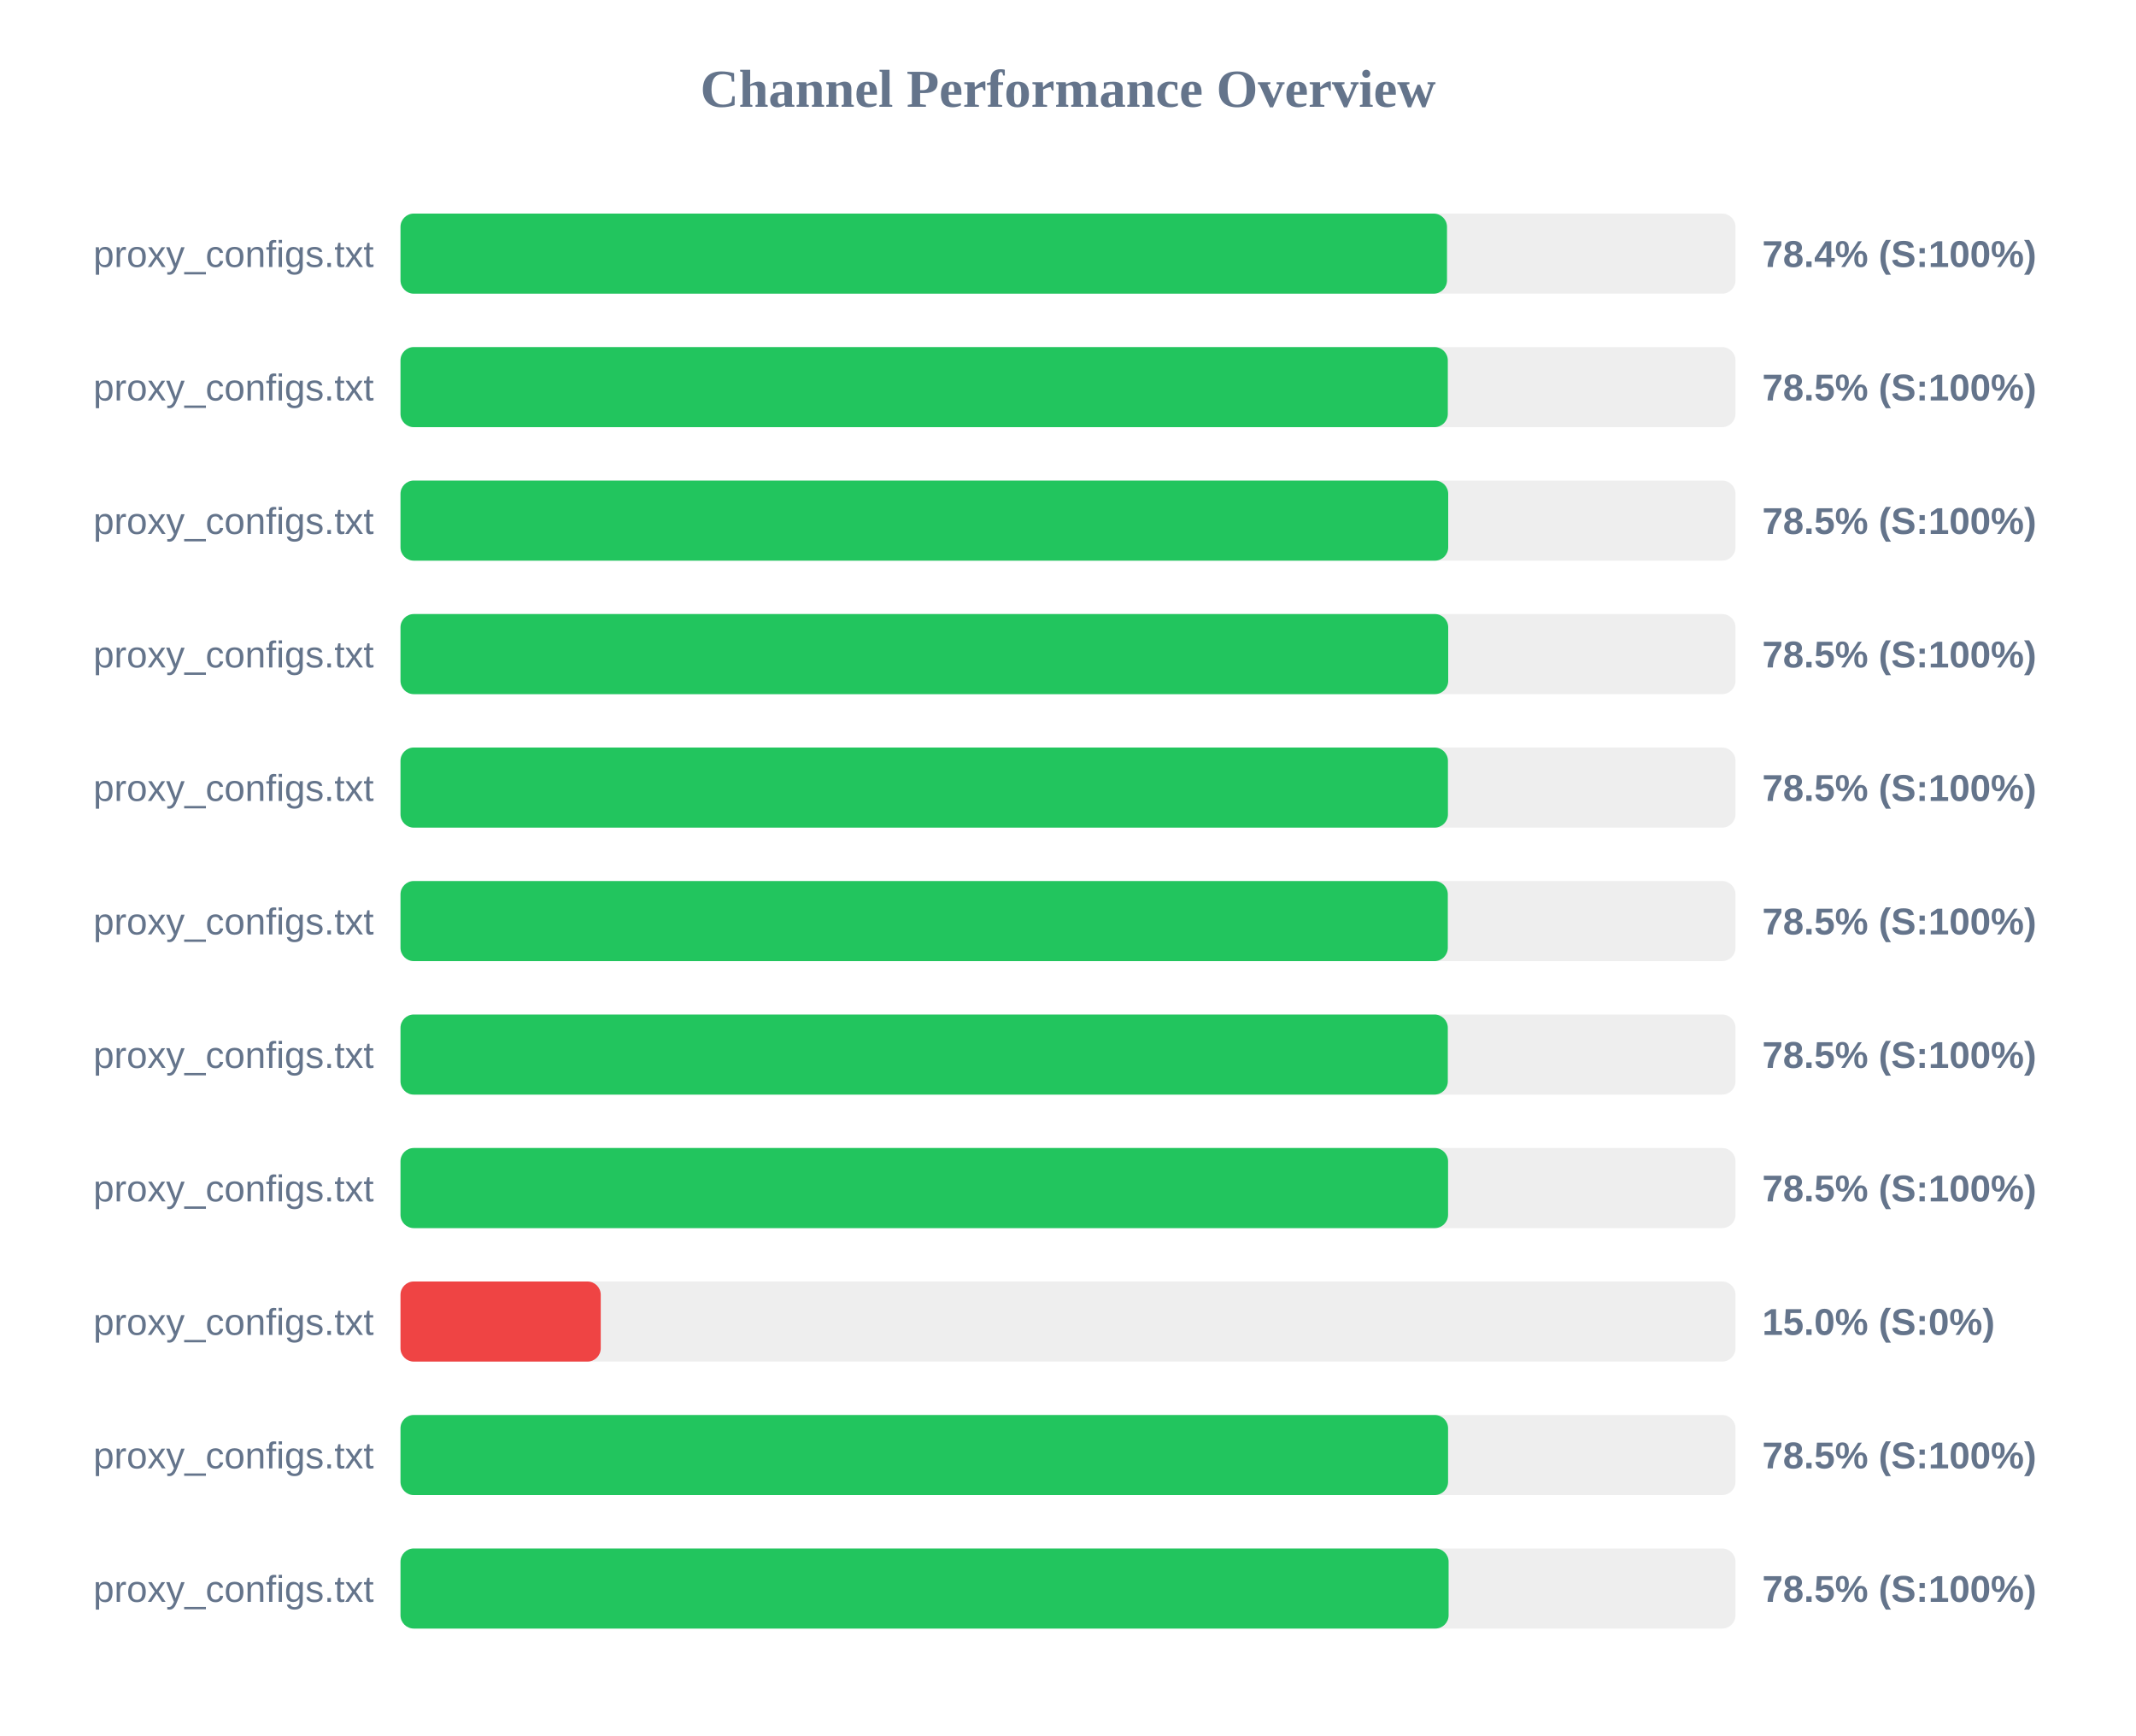
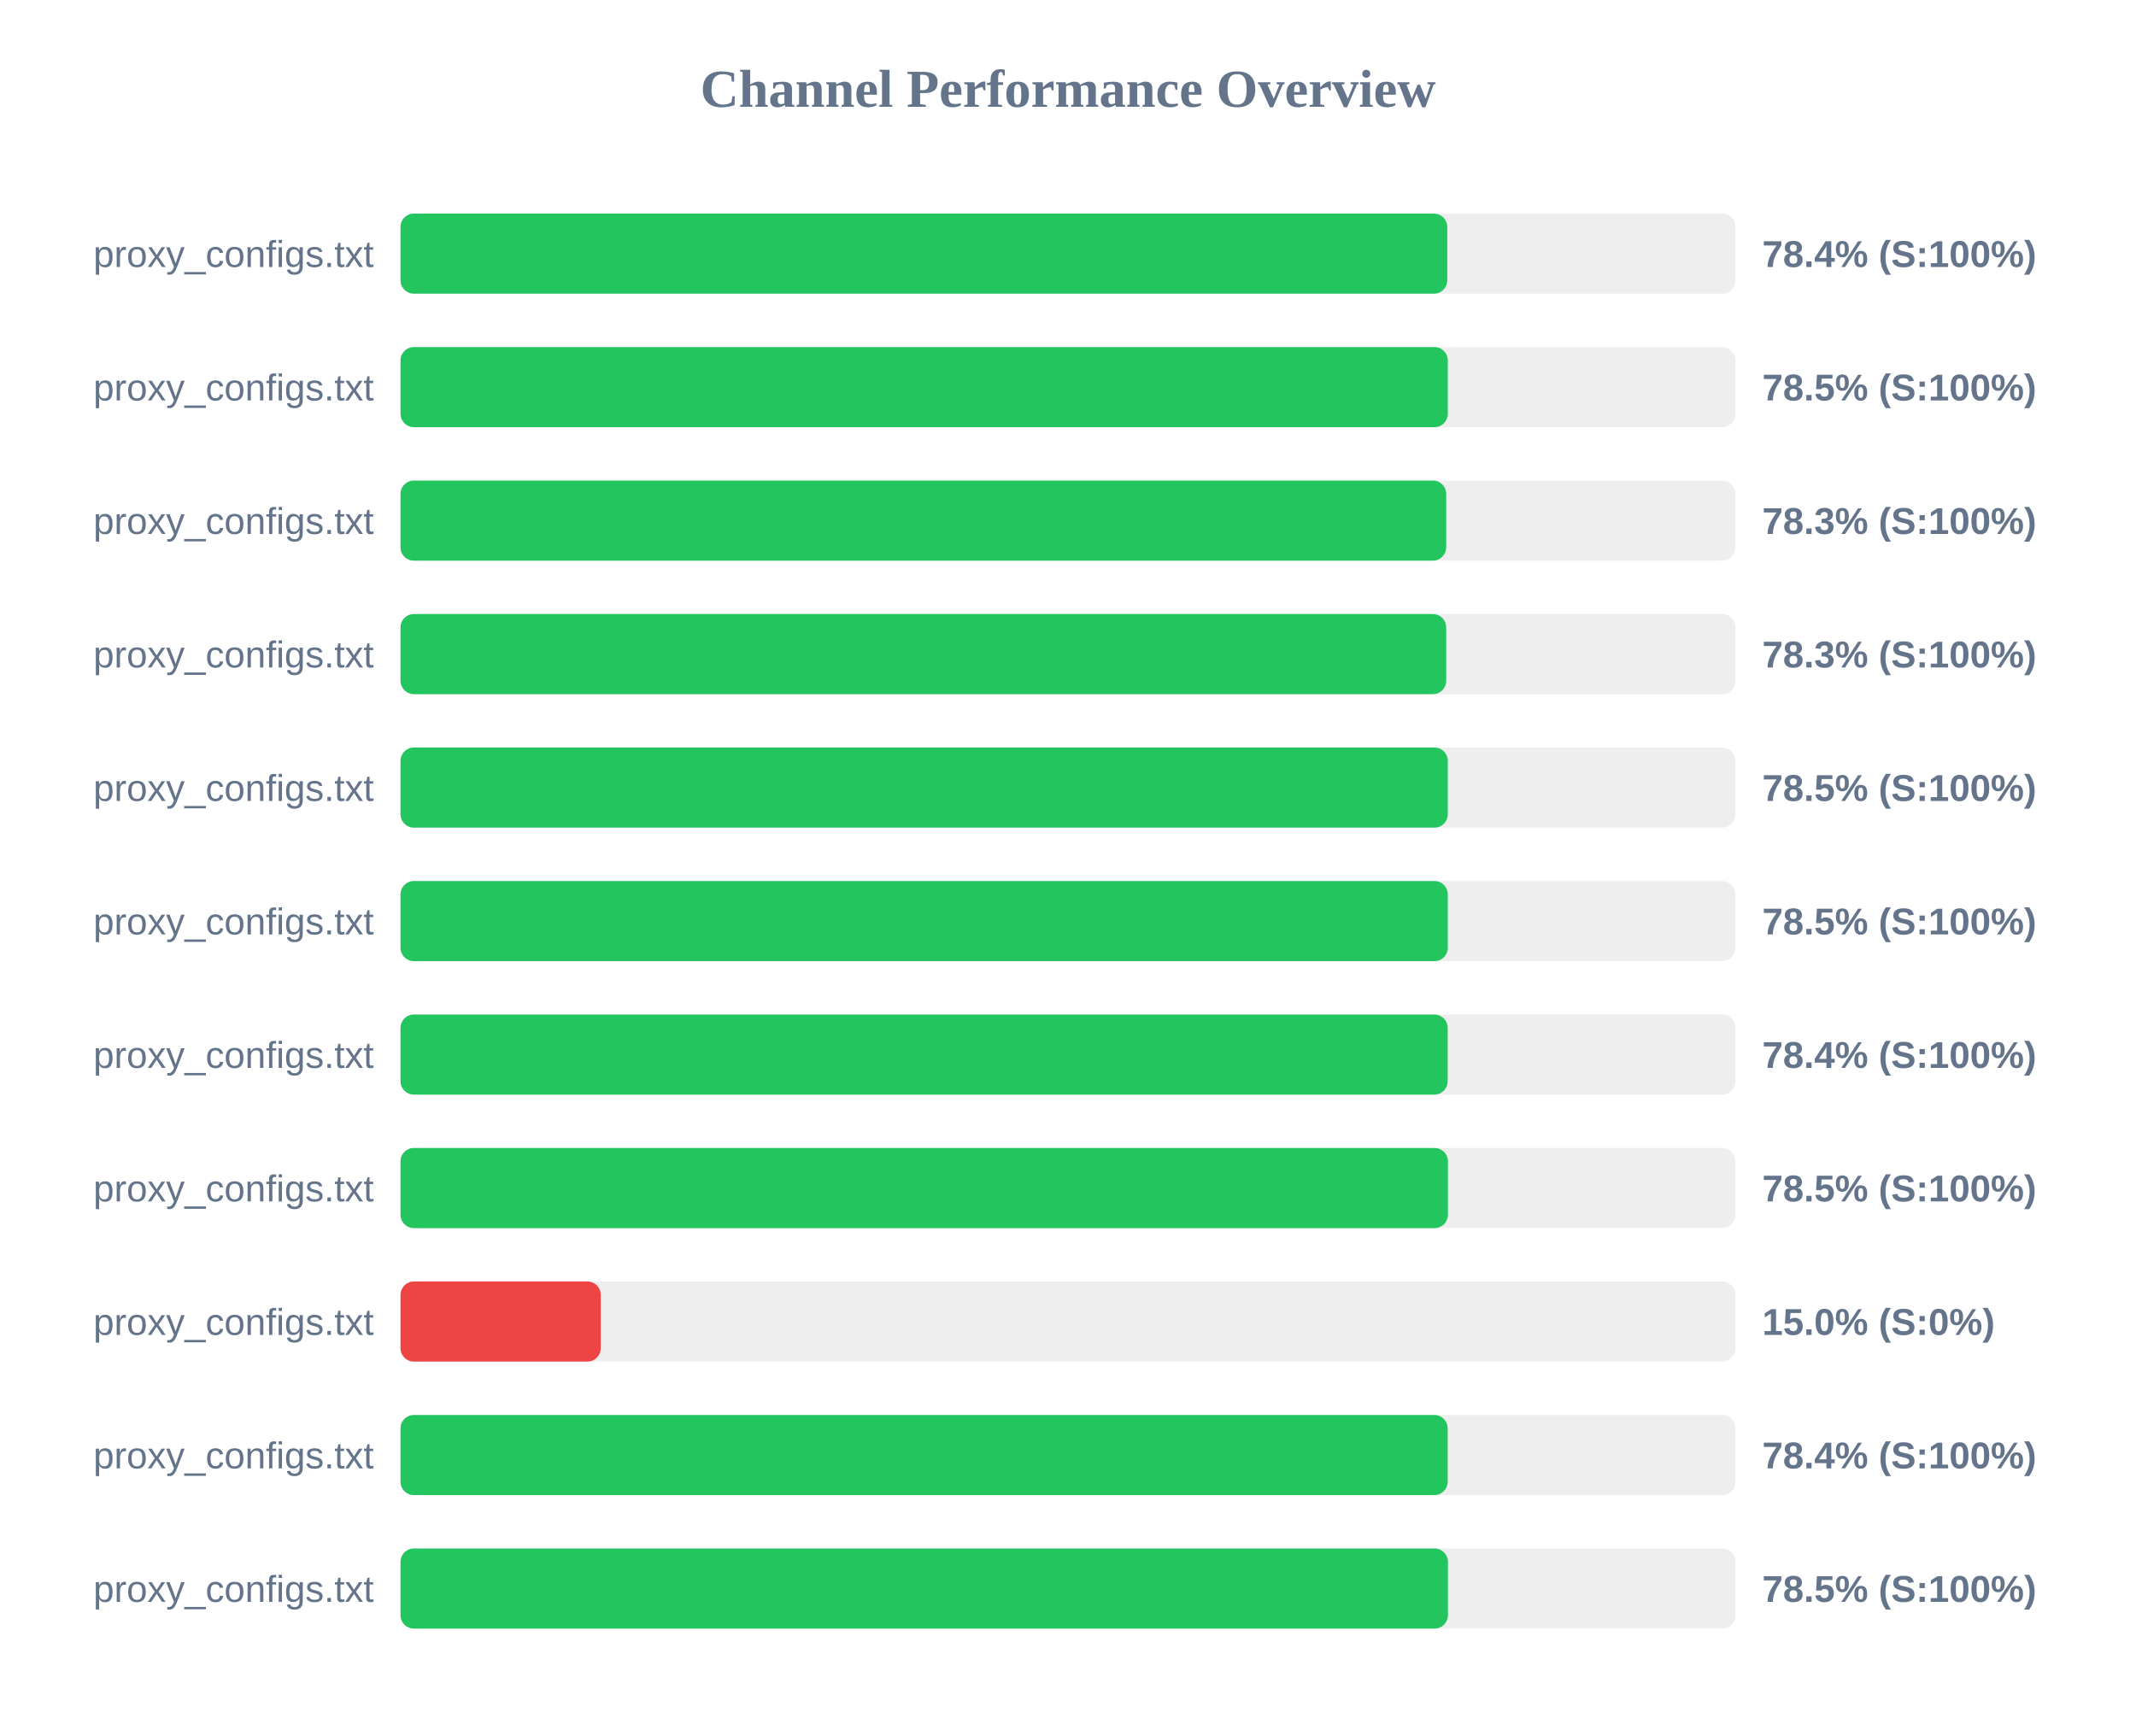
<svg xmlns="http://www.w3.org/2000/svg" width="800" height="650" version="1.1">
  <style>
        .row { font: 14px Arial; fill: #64748b; }
        .score { font: bold 14px Arial; fill: #64748b; }
    </style>
  <text x="400" y="40" text-anchor="middle" font-size="20px" font-weight="bold" fill="#64748b">Channel Performance Overview</text>
  <rect x="150" y="80" width="500" height="30" fill="#eee" rx="5" />
-   <rect x="150" y="80" width="391.95" height="30" fill="#22c55e" rx="5" />
+   <rect x="150" y="80" width="392.05" height="30" fill="#22c55e" rx="5" />
  <text x="140" y="100" text-anchor="end" class="row">proxy_configs.txt</text>
  <text x="660" y="100" text-anchor="start" class="score">78.4% (S:100%)</text>
  <rect x="150" y="130" width="500" height="30" fill="#eee" rx="5" />
  <rect x="150" y="130" width="392.25" height="30" fill="#22c55e" rx="5" />
  <text x="140" y="150" text-anchor="end" class="row">proxy_configs.txt</text>
  <text x="660" y="150" text-anchor="start" class="score">78.5% (S:100%)</text>
  <rect x="150" y="180" width="500" height="30" fill="#eee" rx="5" />
-   <rect x="150" y="180" width="392.4" height="30" fill="#22c55e" rx="5" />
+   <rect x="150" y="180" width="391.65" height="30" fill="#22c55e" rx="5" />
  <text x="140" y="200" text-anchor="end" class="row">proxy_configs.txt</text>
-   <text x="660" y="200" text-anchor="start" class="score">78.5% (S:100%)</text>
+   <text x="660" y="200" text-anchor="start" class="score">78.3% (S:100%)</text>
  <rect x="150" y="230" width="500" height="30" fill="#eee" rx="5" />
-   <rect x="150" y="230" width="392.4" height="30" fill="#22c55e" rx="5" />
+   <rect x="150" y="230" width="391.65" height="30" fill="#22c55e" rx="5" />
  <text x="140" y="250" text-anchor="end" class="row">proxy_configs.txt</text>
-   <text x="660" y="250" text-anchor="start" class="score">78.5% (S:100%)</text>
+   <text x="660" y="250" text-anchor="start" class="score">78.3% (S:100%)</text>
  <rect x="150" y="280" width="500" height="30" fill="#eee" rx="5" />
-   <rect x="150" y="280" width="392.3" height="30" fill="#22c55e" rx="5" />
+   <rect x="150" y="280" width="392.25" height="30" fill="#22c55e" rx="5" />
  <text x="140" y="300" text-anchor="end" class="row">proxy_configs.txt</text>
  <text x="660" y="300" text-anchor="start" class="score">78.5% (S:100%)</text>
  <rect x="150" y="330" width="500" height="30" fill="#eee" rx="5" />
  <rect x="150" y="330" width="392.25" height="30" fill="#22c55e" rx="5" />
  <text x="140" y="350" text-anchor="end" class="row">proxy_configs.txt</text>
  <text x="660" y="350" text-anchor="start" class="score">78.5% (S:100%)</text>
  <rect x="150" y="380" width="500" height="30" fill="#eee" rx="5" />
-   <rect x="150" y="380" width="392.25" height="30" fill="#22c55e" rx="5" />
+   <rect x="150" y="380" width="392.2" height="30" fill="#22c55e" rx="5" />
  <text x="140" y="400" text-anchor="end" class="row">proxy_configs.txt</text>
-   <text x="660" y="400" text-anchor="start" class="score">78.5% (S:100%)</text>
+   <text x="660" y="400" text-anchor="start" class="score">78.4% (S:100%)</text>
  <rect x="150" y="430" width="500" height="30" fill="#eee" rx="5" />
-   <rect x="150" y="430" width="392.35" height="30" fill="#22c55e" rx="5" />
+   <rect x="150" y="430" width="392.3" height="30" fill="#22c55e" rx="5" />
  <text x="140" y="450" text-anchor="end" class="row">proxy_configs.txt</text>
  <text x="660" y="450" text-anchor="start" class="score">78.5% (S:100%)</text>
  <rect x="150" y="480" width="500" height="30" fill="#eee" rx="5" />
  <rect x="150" y="480" width="75.0" height="30" fill="#ef4444" rx="5" />
  <text x="140" y="500" text-anchor="end" class="row">proxy_configs.txt</text>
  <text x="660" y="500" text-anchor="start" class="score">15.0% (S:0%)</text>
  <rect x="150" y="530" width="500" height="30" fill="#eee" rx="5" />
-   <rect x="150" y="530" width="392.35" height="30" fill="#22c55e" rx="5" />
+   <rect x="150" y="530" width="392.2" height="30" fill="#22c55e" rx="5" />
  <text x="140" y="550" text-anchor="end" class="row">proxy_configs.txt</text>
-   <text x="660" y="550" text-anchor="start" class="score">78.5% (S:100%)</text>
+   <text x="660" y="550" text-anchor="start" class="score">78.4% (S:100%)</text>
  <rect x="150" y="580" width="500" height="30" fill="#eee" rx="5" />
-   <rect x="150" y="580" width="392.55" height="30" fill="#22c55e" rx="5" />
+   <rect x="150" y="580" width="392.3" height="30" fill="#22c55e" rx="5" />
  <text x="140" y="600" text-anchor="end" class="row">proxy_configs.txt</text>
  <text x="660" y="600" text-anchor="start" class="score">78.5% (S:100%)</text>
</svg>
